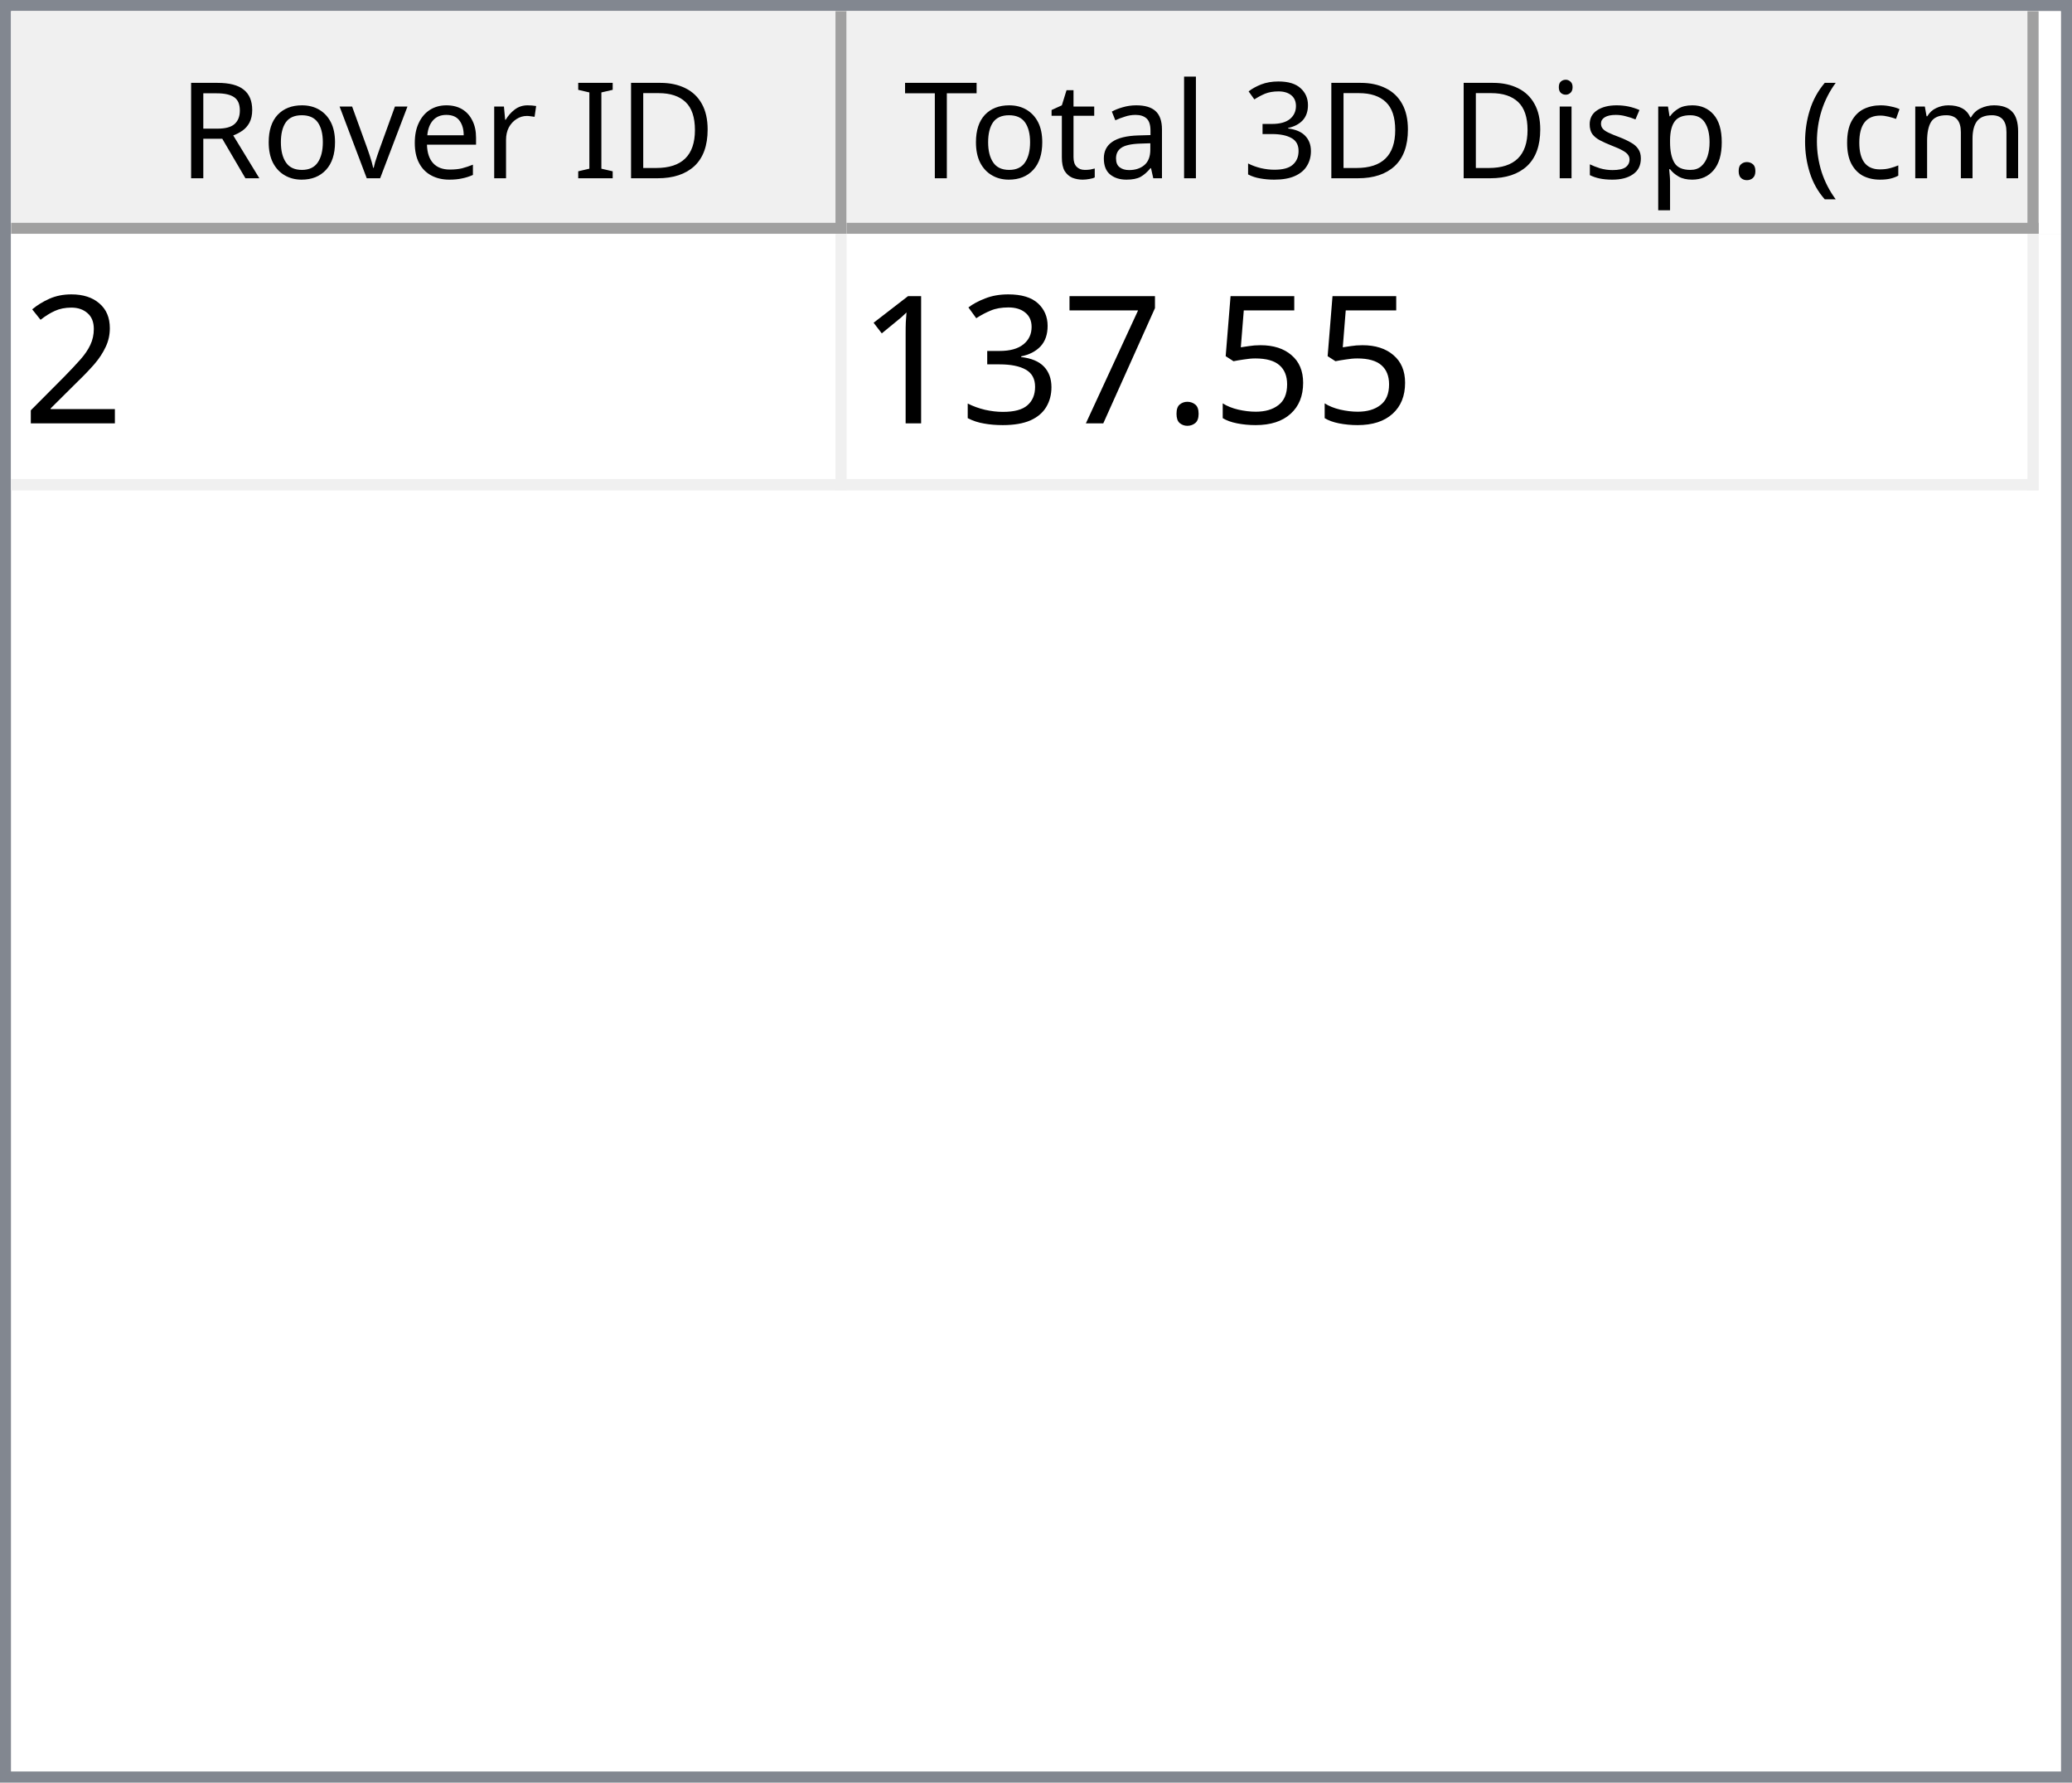
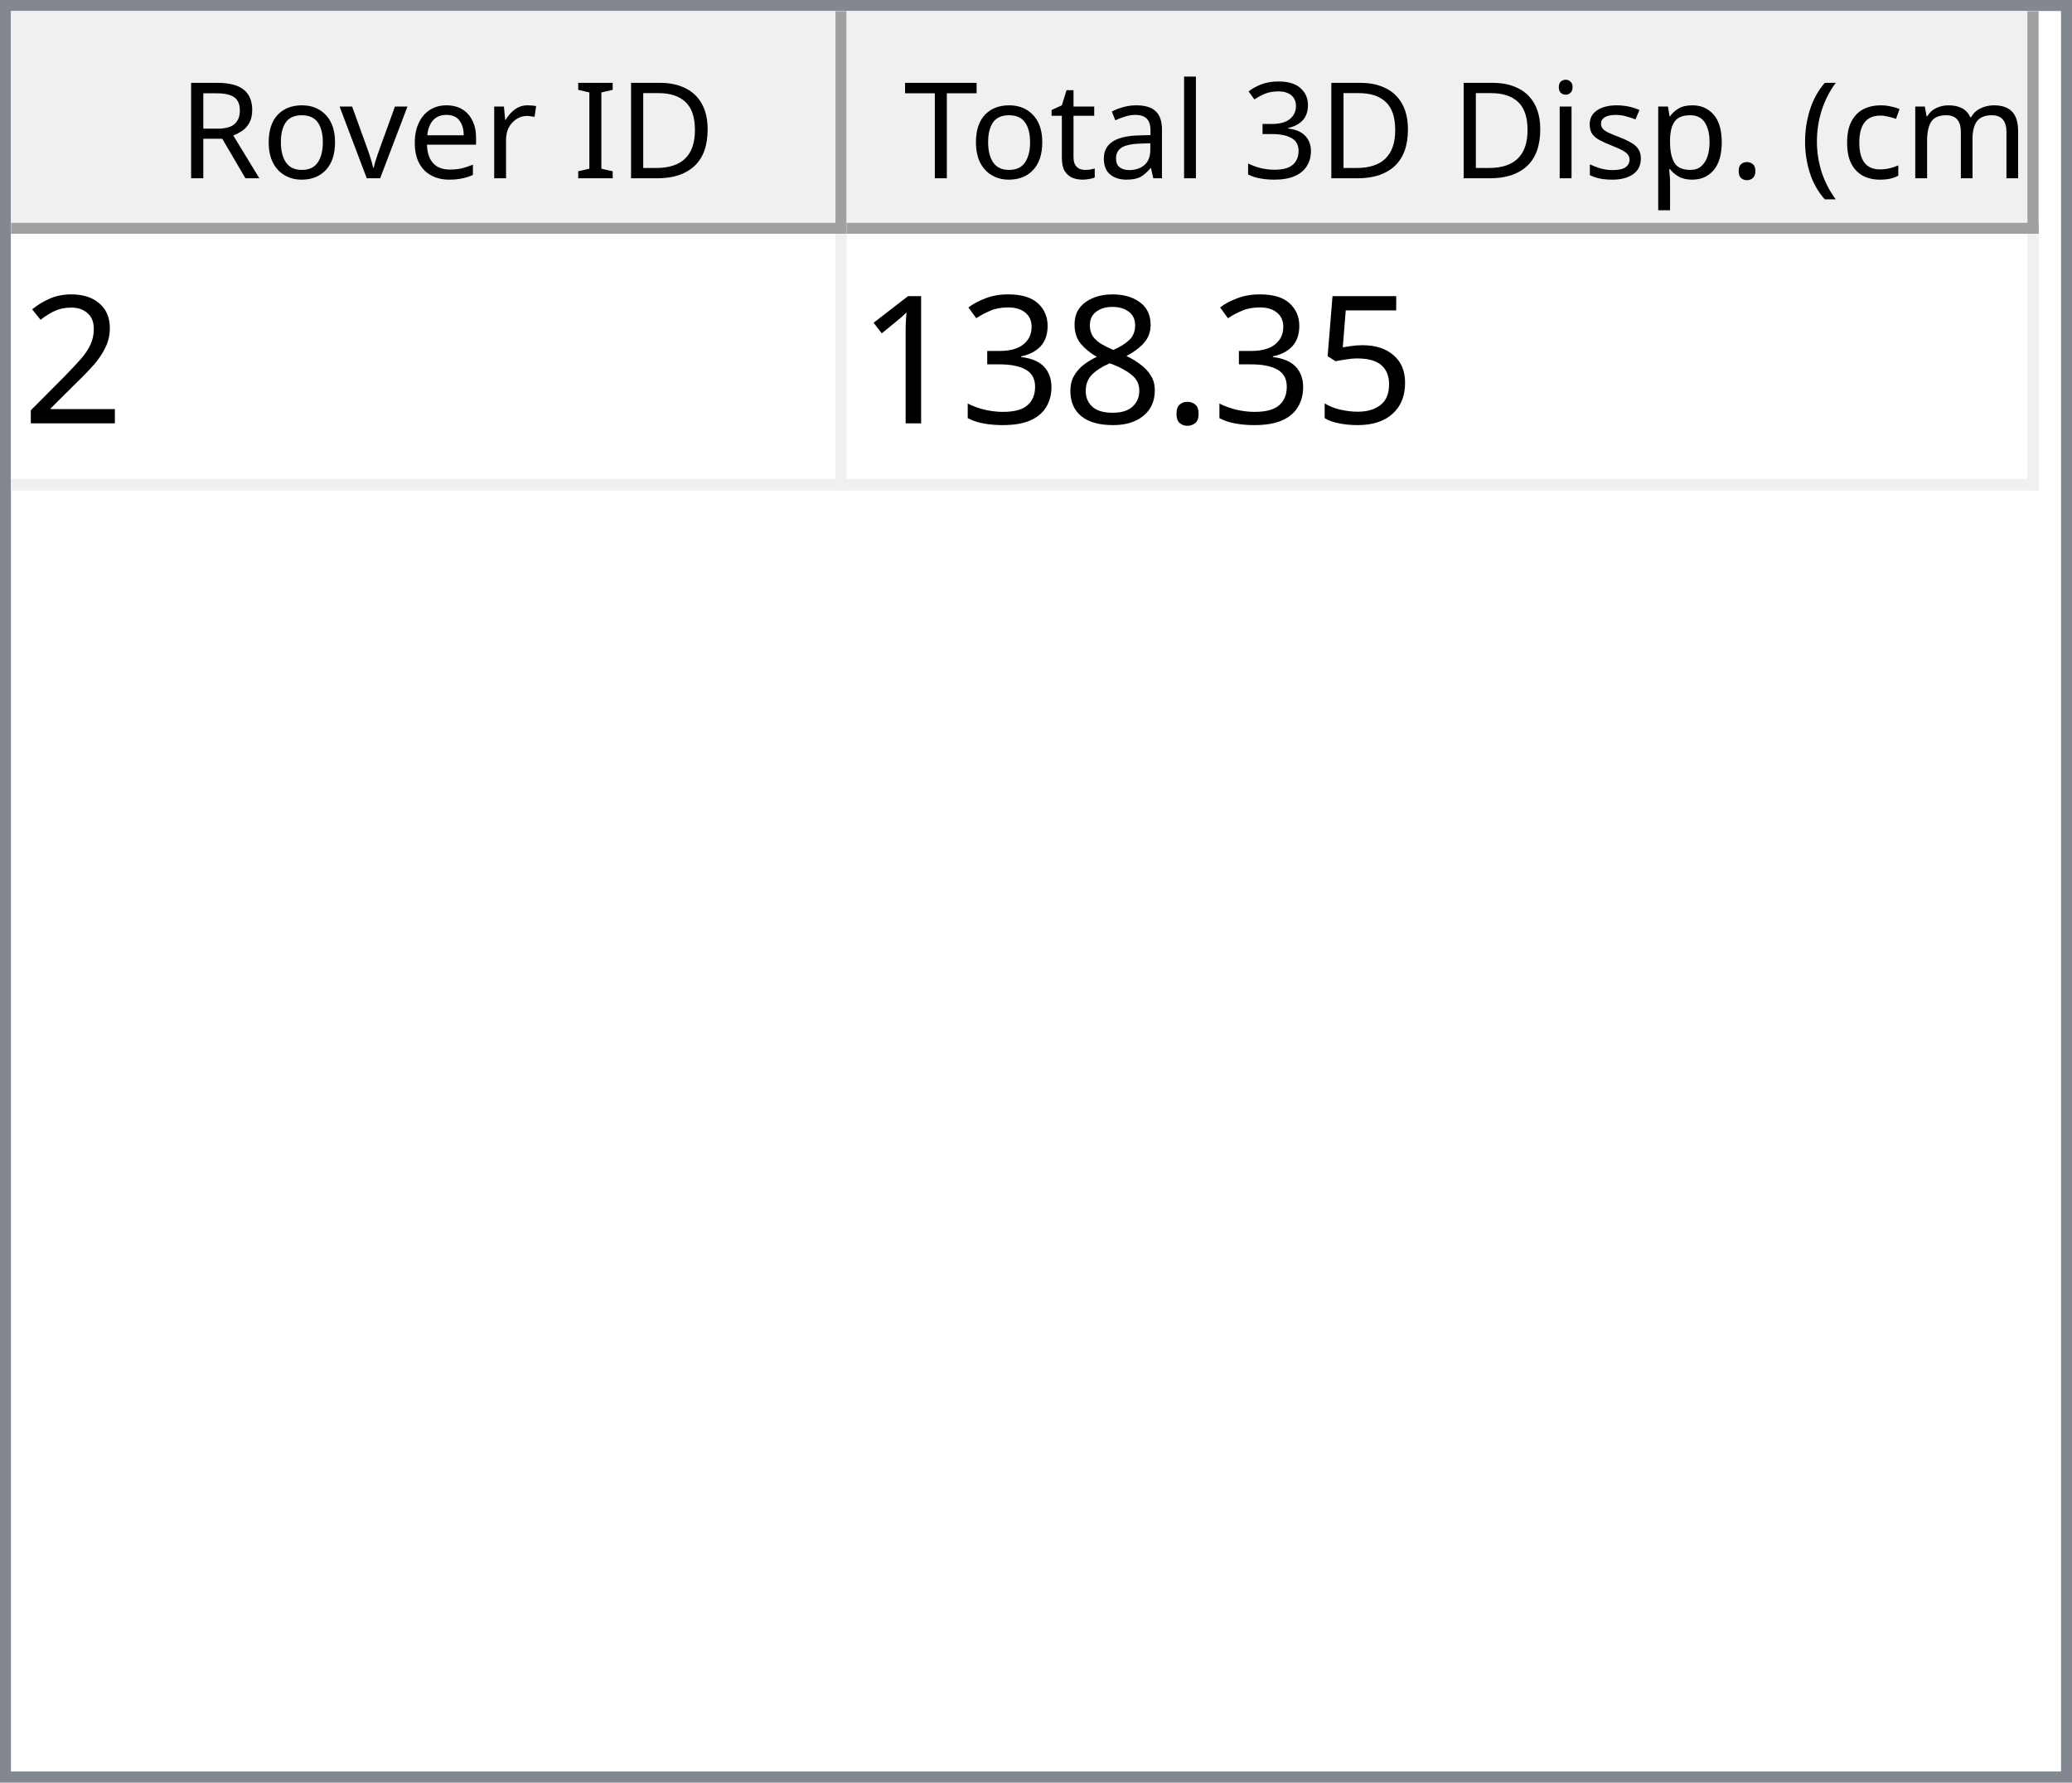
<svg xmlns="http://www.w3.org/2000/svg" style="fill-opacity:1; color-rendering:auto; color-interpolation:auto; text-rendering:auto; stroke:black; stroke-linecap:square; stroke-miterlimit:10; shape-rendering:auto; stroke-opacity:1; fill:black; stroke-dasharray:none; font-weight:normal; stroke-width:1; font-family:'Dialog'; font-style:normal; stroke-linejoin:miter; font-size:12px; stroke-dashoffset:0; image-rendering:auto;" width="186" height="160">
  <defs id="genericDefs" />
  <g>
    <defs id="defs1">
      <clipPath clipPathUnits="userSpaceOnUse" id="clipPath1">
        <path d="M0 0 L186 0 L186 160 L0 160 L0 0 Z" />
      </clipPath>
      <clipPath clipPathUnits="userSpaceOnUse" id="clipPath2">
        <path d="M0 0 L0 160 L186 160 L186 0 Z" />
      </clipPath>
      <clipPath clipPathUnits="userSpaceOnUse" id="clipPath3">
        <path d="M0 0 L0 20 L184 20 L184 0 Z" />
      </clipPath>
      <clipPath clipPathUnits="userSpaceOnUse" id="clipPath4">
        <path d="M0 0 L0 20 L75 20 L75 0 Z" />
      </clipPath>
      <clipPath clipPathUnits="userSpaceOnUse" id="clipPath5">
        <path d="M1 1 L1 19 L74 19 L74 1 Z" />
      </clipPath>
      <clipPath clipPathUnits="userSpaceOnUse" id="clipPath6">
        <path d="M0 0 L0 18 L73 18 L73 0 Z" />
      </clipPath>
      <clipPath clipPathUnits="userSpaceOnUse" id="clipPath7">
        <path d="M-0.5 -0.5 L-0.5 19.5 L74.5 19.5 L74.5 -0.5 Z" />
      </clipPath>
      <clipPath clipPathUnits="userSpaceOnUse" id="clipPath8">
        <path d="M0 0 L0 20 L107 20 L107 0 Z" />
      </clipPath>
      <clipPath clipPathUnits="userSpaceOnUse" id="clipPath9">
        <path d="M1 1 L1 19 L106 19 L106 1 Z" />
      </clipPath>
      <clipPath clipPathUnits="userSpaceOnUse" id="clipPath10">
        <path d="M0 0 L0 18 L105 18 L105 0 Z" />
      </clipPath>
      <clipPath clipPathUnits="userSpaceOnUse" id="clipPath11">
        <path d="M-0.5 -0.5 L-0.5 19.5 L106.5 19.5 L106.5 -0.5 Z" />
      </clipPath>
      <clipPath clipPathUnits="userSpaceOnUse" id="clipPath12">
        <path d="M0 0 L0 138 L184 138 L184 0 Z" />
      </clipPath>
      <clipPath clipPathUnits="userSpaceOnUse" id="clipPath13">
        <path d="M0 0 L0 23 L182 23 L182 0 Z" />
      </clipPath>
      <clipPath clipPathUnits="userSpaceOnUse" id="clipPath14">
        <path d="M-0.5 -0.5 L-0.5 22.5 L181.5 22.5 L181.5 -0.5 Z" />
      </clipPath>
      <clipPath clipPathUnits="userSpaceOnUse" id="clipPath15">
        <path d="M0 0 L0 22 L74 22 L74 0 Z" />
      </clipPath>
      <clipPath clipPathUnits="userSpaceOnUse" id="clipPath16">
        <path d="M0 0 L0 22 L106 22 L106 0 Z" />
      </clipPath>
      <font horiz-adv-x="64.551" id="font1">
        <font-face ascent="107.91" descent="25.098" units-per-em="100" style="font-style:normal; font-family:Segoe UI; font-weight:normal;" />
        <missing-glyph horiz-adv-x="64.551" d="M8.109 0 L8.109 68.266 L56.453 68.266 L56.453 0 L8.109 0 ZM15.328 7.234 L49.219 7.234 L49.219 61.031 L15.328 61.031 L15.328 7.234 Z" />
        <glyph unicode="D" horiz-adv-x="70.117" d="M9.188 0 L9.188 70.016 L28.516 70.016 Q65.531 70.016 65.531 35.891 Q65.531 19.672 55.25 9.836 Q44.969 0 27.734 0 L9.188 0 ZM17.391 62.594 L17.391 7.422 L27.828 7.422 Q41.609 7.422 49.273 14.797 Q56.938 22.172 56.938 35.688 Q56.938 62.594 28.328 62.594 L17.391 62.594 Z" />
        <glyph unicode="I" horiz-adv-x="26.611" d="M17.391 0 L9.188 0 L9.188 70.016 L17.391 70.016 L17.391 0 Z" />
        <glyph unicode=" " horiz-adv-x="27.393" d="" />
        <glyph unicode="r" horiz-adv-x="34.766" d="M34.188 41.891 Q32.078 43.5 28.125 43.5 Q23 43.5 19.555 38.672 Q16.109 33.844 16.109 25.484 L16.109 0 L8.109 0 L8.109 50 L16.109 50 L16.109 39.703 L16.312 39.703 Q18.016 44.969 21.531 47.922 Q25.047 50.875 29.391 50.875 Q32.516 50.875 34.188 50.203 L34.188 41.891 Z" />
        <glyph unicode="e" horiz-adv-x="52.295" d="M48.297 23 L12.984 23 Q13.188 14.656 17.484 10.109 Q21.781 5.562 29.297 5.562 Q37.75 5.562 44.828 11.141 L44.828 3.609 Q38.234 -1.172 27.391 -1.172 Q16.797 -1.172 10.742 5.641 Q4.688 12.453 4.688 24.812 Q4.688 36.469 11.305 43.82 Q17.922 51.172 27.734 51.172 Q37.547 51.172 42.922 44.828 Q48.297 38.484 48.297 27.203 L48.297 23 ZM40.094 29.781 Q40.047 36.719 36.75 40.578 Q33.453 44.438 27.594 44.438 Q21.922 44.438 17.969 40.383 Q14.016 36.328 13.094 29.781 L40.094 29.781 Z" />
        <glyph unicode="v" horiz-adv-x="47.9" d="M47.406 50 L27.484 0 L19.625 0 L0.688 50 L9.469 50 L22.172 13.672 Q23.578 9.672 23.922 6.688 L24.125 6.688 Q24.609 10.453 25.688 13.484 L38.969 50 L47.406 50 Z" />
        <glyph unicode="o" horiz-adv-x="58.594" d="M29 -1.172 Q17.922 -1.172 11.305 5.836 Q4.688 12.844 4.688 24.422 Q4.688 37.016 11.57 44.094 Q18.453 51.172 30.172 51.172 Q41.359 51.172 47.633 44.289 Q53.906 37.406 53.906 25.203 Q53.906 13.234 47.141 6.031 Q40.375 -1.172 29 -1.172 ZM29.594 44.438 Q21.875 44.438 17.383 39.188 Q12.891 33.938 12.891 24.703 Q12.891 15.828 17.43 10.695 Q21.969 5.562 29.594 5.562 Q37.359 5.562 41.531 10.594 Q45.703 15.625 45.703 24.906 Q45.703 34.281 41.531 39.359 Q37.359 44.438 29.594 44.438 Z" />
        <glyph unicode="R" horiz-adv-x="59.814" d="M59.375 0 L49.609 0 L37.891 19.625 Q36.281 22.359 34.766 24.289 Q33.25 26.219 31.664 27.438 Q30.078 28.656 28.25 29.219 Q26.422 29.781 24.125 29.781 L17.391 29.781 L17.391 0 L9.188 0 L9.188 70.016 L30.078 70.016 Q34.672 70.016 38.555 68.867 Q42.438 67.719 45.289 65.375 Q48.141 63.031 49.758 59.547 Q51.375 56.062 51.375 51.375 Q51.375 47.703 50.273 44.656 Q49.172 41.609 47.148 39.211 Q45.125 36.812 42.266 35.133 Q39.406 33.453 35.844 32.516 L35.844 32.328 Q37.594 31.547 38.891 30.547 Q40.188 29.547 41.359 28.18 Q42.531 26.812 43.68 25.078 Q44.828 23.344 46.234 21.047 L59.375 0 ZM17.391 62.594 L17.391 37.203 L28.516 37.203 Q31.594 37.203 34.203 38.133 Q36.812 39.062 38.719 40.797 Q40.625 42.531 41.703 45.047 Q42.781 47.562 42.781 50.688 Q42.781 56.297 39.141 59.445 Q35.5 62.594 28.609 62.594 L17.391 62.594 Z" />
        <glyph unicode=")" horiz-adv-x="30.176" d="M8.297 -15.922 L1.172 -15.922 Q16.406 2.344 16.406 26.812 Q16.406 51.469 1.078 70.016 L8.297 70.016 Q23.531 52.156 23.531 26.703 Q23.531 1.375 8.297 -15.922 Z" />
        <glyph unicode="m" horiz-adv-x="86.133" d="M79.109 0 L71.094 0 L71.094 28.719 Q71.094 37.016 68.531 40.727 Q65.969 44.438 59.906 44.438 Q54.781 44.438 51.195 39.75 Q47.609 35.062 47.609 28.516 L47.609 0 L39.594 0 L39.594 29.688 Q39.594 44.438 28.219 44.438 Q22.953 44.438 19.531 40.016 Q16.109 35.594 16.109 28.516 L16.109 0 L8.109 0 L8.109 50 L16.109 50 L16.109 42.094 L16.312 42.094 Q21.625 51.172 31.844 51.172 Q36.969 51.172 40.773 48.312 Q44.578 45.453 46 40.828 Q51.562 51.172 62.594 51.172 Q79.109 51.172 79.109 30.812 L79.109 0 Z" />
        <glyph unicode="c" horiz-adv-x="46.191" d="M42.188 2.297 Q36.422 -1.172 28.516 -1.172 Q17.828 -1.172 11.258 5.789 Q4.688 12.75 4.688 23.828 Q4.688 36.188 11.766 43.68 Q18.844 51.172 30.672 51.172 Q37.25 51.172 42.281 48.734 L42.281 40.531 Q36.719 44.438 30.375 44.438 Q22.703 44.438 17.797 38.945 Q12.891 33.453 12.891 24.516 Q12.891 15.719 17.508 10.641 Q22.125 5.562 29.891 5.562 Q36.422 5.562 42.188 9.906 L42.188 2.297 Z" />
        <glyph unicode="(" horiz-adv-x="30.176" d="M29.109 -15.922 L21.969 -15.922 Q6.844 1.375 6.844 26.703 Q6.844 52.156 21.969 70.016 L29.203 70.016 Q13.875 51.469 13.875 26.812 Q13.875 2.344 29.109 -15.922 Z" />
        <glyph unicode="." horiz-adv-x="21.68" d="M10.891 -1.078 Q8.641 -1.078 7.055 0.539 Q5.469 2.156 5.469 4.391 Q5.469 6.641 7.055 8.273 Q8.641 9.906 10.891 9.906 Q13.188 9.906 14.797 8.273 Q16.406 6.641 16.406 4.391 Q16.406 2.156 14.797 0.539 Q13.188 -1.078 10.891 -1.078 Z" />
        <glyph unicode="p" horiz-adv-x="58.789" d="M16.312 7.234 L16.109 7.234 L16.109 -23 L8.109 -23 L8.109 50 L16.109 50 L16.109 41.219 L16.312 41.219 Q22.219 51.172 33.594 51.172 Q43.266 51.172 48.688 44.461 Q54.109 37.75 54.109 26.469 Q54.109 13.922 48 6.375 Q41.891 -1.172 31.297 -1.172 Q21.578 -1.172 16.312 7.234 ZM16.109 27.391 L16.109 20.406 Q16.109 14.203 20.141 9.883 Q24.172 5.562 30.375 5.562 Q37.641 5.562 41.773 11.133 Q45.906 16.703 45.906 26.609 Q45.906 34.969 42.047 39.703 Q38.188 44.438 31.594 44.438 Q24.609 44.438 20.359 39.578 Q16.109 34.719 16.109 27.391 Z" />
        <glyph unicode="s" horiz-adv-x="42.432" d="M5.078 1.812 L5.078 10.406 Q11.625 5.562 19.484 5.562 Q30.031 5.562 30.031 12.594 Q30.031 14.594 29.125 15.992 Q28.219 17.391 26.68 18.461 Q25.141 19.531 23.07 20.383 Q21 21.234 18.609 22.172 Q15.281 23.484 12.766 24.828 Q10.25 26.172 8.57 27.859 Q6.891 29.547 6.031 31.695 Q5.172 33.844 5.172 36.719 Q5.172 40.234 6.789 42.945 Q8.406 45.656 11.086 47.484 Q13.766 49.312 17.211 50.242 Q20.656 51.172 24.312 51.172 Q30.812 51.172 35.938 48.922 L35.938 40.828 Q30.422 44.438 23.25 44.438 Q21 44.438 19.195 43.922 Q17.391 43.406 16.094 42.477 Q14.797 41.547 14.086 40.258 Q13.375 38.969 13.375 37.406 Q13.375 35.453 14.086 34.133 Q14.797 32.812 16.164 31.789 Q17.531 30.766 19.484 29.938 Q21.438 29.109 23.922 28.125 Q27.25 26.859 29.883 25.516 Q32.516 24.172 34.375 22.484 Q36.234 20.797 37.234 18.602 Q38.234 16.406 38.234 13.375 Q38.234 9.672 36.602 6.938 Q34.969 4.203 32.234 2.398 Q29.5 0.594 25.93 -0.289 Q22.359 -1.172 18.453 -1.172 Q10.75 -1.172 5.078 1.812 Z" />
        <glyph unicode="i" horiz-adv-x="24.219" d="M12.203 62.703 Q10.062 62.703 8.547 64.164 Q7.031 65.625 7.031 67.875 Q7.031 70.125 8.547 71.609 Q10.062 73.094 12.203 73.094 Q14.406 73.094 15.945 71.609 Q17.484 70.125 17.484 67.875 Q17.484 65.719 15.945 64.211 Q14.406 62.703 12.203 62.703 ZM16.109 0 L8.109 0 L8.109 50 L16.109 50 L16.109 0 Z" />
        <glyph unicode="3" horiz-adv-x="53.906" d="M46.531 19.828 Q46.531 15.094 44.75 11.211 Q42.969 7.328 39.719 4.57 Q36.469 1.812 31.93 0.297 Q27.391 -1.219 21.922 -1.219 Q11.922 -1.219 6 2.594 L6 11.188 Q13.094 5.609 22.219 5.609 Q25.875 5.609 28.828 6.539 Q31.781 7.469 33.906 9.227 Q36.031 10.984 37.18 13.477 Q38.328 15.969 38.328 19.094 Q38.328 32.812 18.797 32.812 L12.984 32.812 L12.984 39.594 L18.5 39.594 Q35.797 39.594 35.797 52.484 Q35.797 64.406 22.609 64.406 Q15.188 64.406 8.688 59.422 L8.688 67.188 Q15.375 71.188 24.609 71.188 Q29 71.188 32.57 69.969 Q36.141 68.75 38.68 66.555 Q41.219 64.359 42.609 61.281 Q44 58.203 44 54.5 Q44 40.672 30.031 36.719 L30.031 36.531 Q33.594 36.141 36.625 34.797 Q39.656 33.453 41.852 31.305 Q44.047 29.156 45.289 26.25 Q46.531 23.344 46.531 19.828 Z" />
        <glyph unicode="l" horiz-adv-x="24.219" d="M16.109 0 L8.109 0 L8.109 74.031 L16.109 74.031 L16.109 0 Z" />
        <glyph unicode="a" horiz-adv-x="50.879" d="M43.891 0 L35.891 0 L35.891 7.812 L35.688 7.812 Q30.469 -1.172 20.312 -1.172 Q12.844 -1.172 8.617 2.781 Q4.391 6.734 4.391 13.281 Q4.391 27.297 20.906 29.594 L35.891 31.688 Q35.891 44.438 25.594 44.438 Q16.547 44.438 9.281 38.281 L9.281 46.484 Q16.656 51.172 26.266 51.172 Q43.891 51.172 43.891 32.516 L43.891 0 ZM35.891 25.297 L23.828 23.641 Q18.266 22.859 15.43 20.875 Q12.594 18.891 12.594 13.875 Q12.594 10.203 15.211 7.883 Q17.828 5.562 22.172 5.562 Q28.125 5.562 32.008 9.742 Q35.891 13.922 35.891 20.312 L35.891 25.297 Z" />
        <glyph unicode="t" horiz-adv-x="33.887" d="M31.297 0.484 Q28.469 -1.078 23.828 -1.078 Q10.688 -1.078 10.688 13.578 L10.688 43.172 L2.094 43.172 L2.094 50 L10.688 50 L10.688 62.203 L18.703 64.797 L18.703 50 L31.297 50 L31.297 43.172 L18.703 43.172 L18.703 14.984 Q18.703 9.969 20.414 7.82 Q22.125 5.672 26.078 5.672 Q29.109 5.672 31.297 7.328 L31.297 0.484 Z" />
        <glyph unicode="T" horiz-adv-x="52.393" d="M50.594 62.594 L30.375 62.594 L30.375 0 L22.172 0 L22.172 62.594 L2 62.594 L2 70.016 L50.594 70.016 L50.594 62.594 Z" />
      </font>
      <font horiz-adv-x="75.0" id="font2">
        <font-face ascent="100.537" descent="21.973" units-per-em="100" style="font-style:normal; font-family:sans-serif; font-weight:normal;" />
        <missing-glyph horiz-adv-x="75.0" d="M12.5 0 L12.5 62.5 L62.5 62.5 L62.5 0 L12.5 0 ZM14.062 1.562 L60.938 1.562 L60.938 60.938 L14.062 60.938 L14.062 1.562 Z" />
        <glyph unicode="2" horiz-adv-x="55.615" d="M50.344 8.453 L50.344 0 L3.031 0 Q2.938 3.172 4.047 6.109 Q5.859 10.938 9.836 15.625 Q13.812 20.312 21.344 26.469 Q33.016 36.031 37.117 41.625 Q41.219 47.219 41.219 52.203 Q41.219 57.422 37.477 61.008 Q33.734 64.594 27.734 64.594 Q21.391 64.594 17.578 60.789 Q13.766 56.984 13.719 50.25 L4.688 51.172 Q5.609 61.281 11.664 66.578 Q17.719 71.875 27.938 71.875 Q38.234 71.875 44.242 66.164 Q50.25 60.453 50.25 52 Q50.25 47.703 48.492 43.555 Q46.734 39.406 42.656 34.812 Q38.578 30.219 29.109 22.219 Q21.188 15.578 18.945 13.211 Q16.703 10.844 15.234 8.453 L50.344 8.453 Z" />
        <glyph unicode="5" horiz-adv-x="55.615" d="M4.156 18.75 L13.375 19.531 Q14.406 12.797 18.141 9.398 Q21.875 6 27.156 6 Q33.5 6 37.891 10.789 Q42.281 15.578 42.281 23.484 Q42.281 31 38.062 35.352 Q33.844 39.703 27 39.703 Q22.75 39.703 19.336 37.773 Q15.922 35.844 13.969 32.766 L5.719 33.844 L12.641 70.609 L48.25 70.609 L48.25 62.203 L19.672 62.203 L15.828 42.969 Q22.266 47.469 29.344 47.469 Q38.719 47.469 45.164 40.969 Q51.609 34.469 51.609 24.266 Q51.609 14.547 45.953 7.469 Q39.062 -1.219 27.156 -1.219 Q17.391 -1.219 11.211 4.25 Q5.031 9.719 4.156 18.75 Z" />
        <glyph unicode="." horiz-adv-x="27.783" d="M9.078 0 L9.078 10.016 L19.094 10.016 L19.094 0 L9.078 0 Z" />
-         <glyph unicode="7" horiz-adv-x="55.615" d="M4.734 62.203 L4.734 70.656 L51.078 70.656 L51.078 63.812 Q44.234 56.547 37.523 44.484 Q30.812 32.422 27.156 19.672 Q24.516 10.688 23.781 0 L14.75 0 Q14.891 8.453 18.062 20.414 Q21.234 32.375 27.172 43.484 Q33.109 54.594 39.797 62.203 L4.734 62.203 Z" />
+         <glyph unicode="8" horiz-adv-x="55.615" d="M17.672 38.812 Q12.203 40.828 9.57 44.539 Q6.938 48.25 6.938 53.422 Q6.938 61.234 12.555 66.555 Q18.172 71.875 27.484 71.875 Q36.859 71.875 42.578 66.43 Q48.297 60.984 48.297 53.172 Q48.297 48.188 45.68 44.508 Q43.062 40.828 37.75 38.812 Q44.344 36.672 47.781 31.883 Q51.219 27.094 51.219 20.453 Q51.219 11.281 44.727 5.031 Q38.234 -1.219 27.641 -1.219 Q17.047 -1.219 10.547 5.055 Q4.047 11.328 4.047 20.703 Q4.047 27.688 7.594 32.398 Q11.141 37.109 17.672 38.812 ZM15.922 53.719 Q15.922 48.641 19.195 45.414 Q22.469 42.188 27.688 42.188 Q32.766 42.188 36.016 45.383 Q39.266 48.578 39.266 53.219 Q39.266 58.062 35.914 61.359 Q32.562 64.656 27.594 64.656 Q22.562 64.656 19.242 61.43 Q15.922 58.203 15.922 53.719 ZM13.094 20.656 Q13.094 16.891 14.875 13.375 Q16.656 9.859 20.172 7.93 Q23.688 6 27.734 6 Q34.031 6 38.133 10.055 Q42.234 14.109 42.234 20.359 Q42.234 26.703 38.016 30.859 Q33.797 35.016 27.438 35.016 Q21.234 35.016 17.164 30.914 Q13.094 26.812 13.094 20.656 Z" />
        <glyph unicode="3" horiz-adv-x="55.615" d="M4.203 18.891 L12.984 20.062 Q14.5 12.594 18.141 9.297 Q21.781 6 27 6 Q33.203 6 37.477 10.297 Q41.75 14.594 41.75 20.953 Q41.75 27 37.797 30.93 Q33.844 34.859 27.734 34.859 Q25.25 34.859 21.531 33.891 L22.516 41.609 Q23.391 41.5 23.922 41.5 Q29.547 41.5 34.039 44.43 Q38.531 47.359 38.531 53.469 Q38.531 58.297 35.258 61.477 Q31.984 64.656 26.812 64.656 Q21.688 64.656 18.266 61.43 Q14.844 58.203 13.875 51.766 L5.078 53.328 Q6.688 62.156 12.398 67.016 Q18.109 71.875 26.609 71.875 Q32.469 71.875 37.398 69.359 Q42.328 66.844 44.945 62.5 Q47.562 58.156 47.562 53.266 Q47.562 48.641 45.07 44.828 Q42.578 41.016 37.703 38.766 Q44.047 37.312 47.562 32.695 Q51.078 28.078 51.078 21.141 Q51.078 11.766 44.242 5.25 Q37.406 -1.266 26.953 -1.266 Q17.531 -1.266 11.305 4.352 Q5.078 9.969 4.203 18.891 Z" />
        <glyph unicode="1" horiz-adv-x="55.615" d="M37.25 0 L28.469 0 L28.469 56 Q25.297 52.984 20.141 49.953 Q14.984 46.922 10.891 45.406 L10.891 53.906 Q18.266 57.375 23.781 62.305 Q29.297 67.234 31.594 71.875 L37.25 71.875 L37.25 0 Z" />
      </font>
    </defs>
    <g style="fill:white; stroke:white;">
      <rect x="0" y="0" width="186" style="clip-path:url(#clipPath1); stroke:none;" height="160" />
    </g>
    <g style="fill:white; text-rendering:optimizeSpeed; color-rendering:optimizeSpeed; image-rendering:optimizeSpeed; shape-rendering:crispEdges; stroke:white; color-interpolation:sRGB;">
      <rect x="0" width="186" height="160" y="0" style="stroke:none;" />
      <path style="stroke:none;" d="M0 160 L186 160 L186 0 L0 0 Z" />
    </g>
    <g style="fill:rgb(240,240,240); font-family:'Segoe UI'; stroke:rgb(240,240,240);">
      <rect x="0" y="0" width="186" style="clip-path:url(#clipPath2); stroke:none;" height="160" />
    </g>
    <g style="fill:rgb(130,135,144); font-family:'Segoe UI'; stroke:rgb(130,135,144);">
      <path d="M0 0 L186 0 L186 160 L0 160 L0 0 ZM1 1 L185 1 L185 159 L1 159 L1 1 Z" style="fill-rule:evenodd; clip-path:url(#clipPath2); stroke:none;" />
    </g>
    <g style="fill:white; font-family:'Segoe UI'; stroke:white;" transform="translate(1,1)">
      <rect x="0" y="0" width="184" style="clip-path:url(#clipPath3); stroke:none;" height="20" />
    </g>
    <g style="fill:rgb(240,240,240); font-family:'Segoe UI'; stroke:rgb(240,240,240);" transform="translate(1,1)">
      <rect x="0" y="0" width="75" style="clip-path:url(#clipPath4); stroke:none;" height="20" />
    </g>
    <g style="font-family:'Segoe UI';" transform="translate(2,2)">
      <text x="14" xml:space="preserve" y="14" style="clip-path:url(#clipPath6); stroke:none;">Rover ID</text>
    </g>
    <g style="fill:rgb(160,160,160); font-family:'Segoe UI'; stroke:rgb(160,160,160); stroke-linejoin:bevel;" transform="translate(1.5,1.5)">
      <line x1="74" x2="74" y1="0" style="fill:none; clip-path:url(#clipPath7);" y2="19" />
    </g>
    <g style="fill:rgb(160,160,160); font-family:'Segoe UI'; stroke:rgb(160,160,160); stroke-linejoin:bevel;" transform="matrix(1,0,0,1,1,1) translate(0.5,0.5)">
      <line x1="0" x2="74" y1="19" style="fill:none; clip-path:url(#clipPath7);" y2="19" />
    </g>
    <g style="fill:rgb(240,240,240); font-family:'Segoe UI'; stroke:rgb(240,240,240);" transform="translate(76,1)">
      <rect x="0" y="0" width="107" style="clip-path:url(#clipPath8); stroke:none;" height="20" />
    </g>
    <g style="font-family:'Segoe UI';" transform="translate(77,2)">
      <text x="1" xml:space="preserve" y="14" style="clip-path:url(#clipPath10); stroke:none;"> Total 3D Disp. (cm)</text>
    </g>
    <g style="fill:rgb(160,160,160); font-family:'Segoe UI'; stroke:rgb(160,160,160); stroke-linejoin:bevel;" transform="translate(76.5,1.5)">
      <line x1="106" x2="106" y1="0" style="fill:none; clip-path:url(#clipPath11);" y2="19" />
    </g>
    <g style="fill:rgb(160,160,160); font-family:'Segoe UI'; stroke:rgb(160,160,160); stroke-linejoin:bevel;" transform="matrix(1,0,0,1,76,1) translate(0.5,0.5)">
      <line x1="0" x2="106" y1="19" style="fill:none; clip-path:url(#clipPath11);" y2="19" />
    </g>
    <g style="fill:white; font-family:'Segoe UI'; stroke:white;" transform="translate(1,21)">
      <rect x="0" y="0" width="184" style="clip-path:url(#clipPath12); stroke:none;" height="138" />
    </g>
    <g style="fill:rgb(240,240,240); font-size:16px; font-family:sans-serif; stroke:rgb(240,240,240);" transform="translate(1,21)">
      <rect x="0" y="0" width="182" style="clip-path:url(#clipPath13); stroke:none;" height="23" />
      <line transform="translate(0.5,0.5)" x1="0" x2="181" y1="22" style="clip-path:url(#clipPath14); fill:none; stroke-linejoin:bevel;" y2="22" />
    </g>
    <g transform="matrix(1,0,0,1,1,21) translate(0.5,0.5)" style="fill:rgb(240,240,240); font-size:16px; font-family:sans-serif; stroke:rgb(240,240,240); stroke-linejoin:bevel;">
      <line x1="74" x2="74" y1="0" style="fill:none; clip-path:url(#clipPath14);" y2="22" />
    </g>
    <g transform="matrix(1,0,0,1,1,21) translate(0.5,0.5)" style="fill:rgb(240,240,240); font-size:16px; font-family:sans-serif; stroke:rgb(240,240,240); stroke-linejoin:bevel;">
      <line x1="181" x2="181" y1="0" style="fill:none; clip-path:url(#clipPath14);" y2="22" />
    </g>
    <g style="fill:white; font-size:16px; font-family:sans-serif; stroke:white;" transform="matrix(1,0,0,1,1,21)">
      <rect x="0" y="0" width="74" style="clip-path:url(#clipPath15); stroke:none;" height="22" />
      <text x="1" y="17" style="fill:black; clip-path:url(#clipPath15); stroke:none;" xml:space="preserve">2</text>
    </g>
    <g style="fill:white; font-size:16px; font-family:sans-serif; stroke:white;" transform="matrix(1,0,0,1,1,21) translate(75,0)">
      <rect x="0" y="0" width="106" style="clip-path:url(#clipPath16); stroke:none;" height="22" />
-       <text x="1" y="17" style="fill:black; clip-path:url(#clipPath16); stroke:none;" xml:space="preserve">137.55</text>
+       <text x="1" y="17" style="fill:black; clip-path:url(#clipPath16); stroke:none;" xml:space="preserve">138.35</text>
    </g>
  </g>
</svg>
